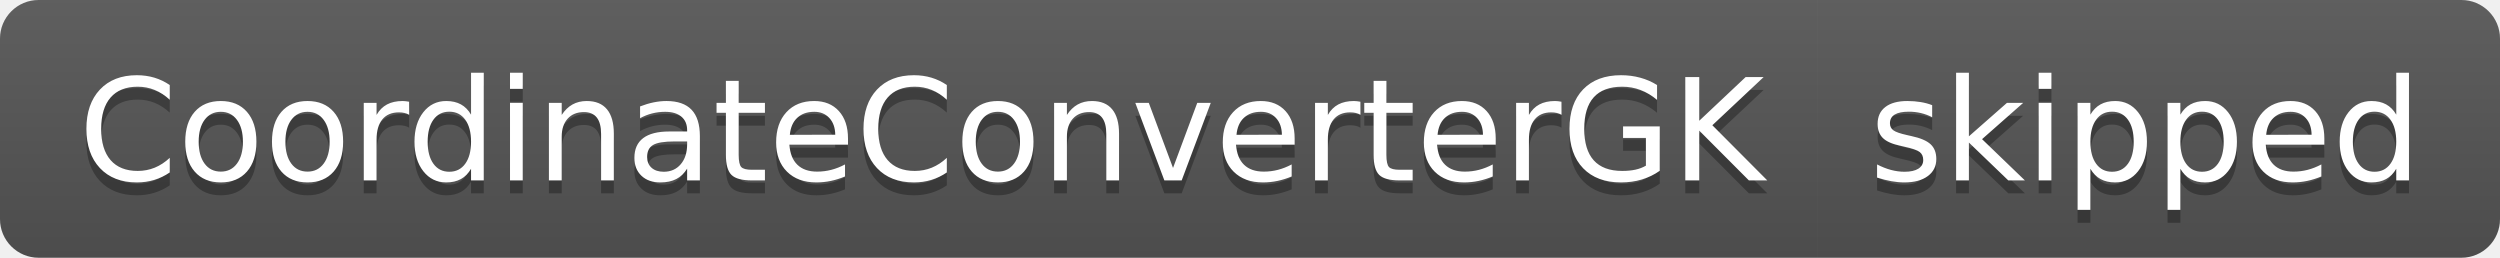
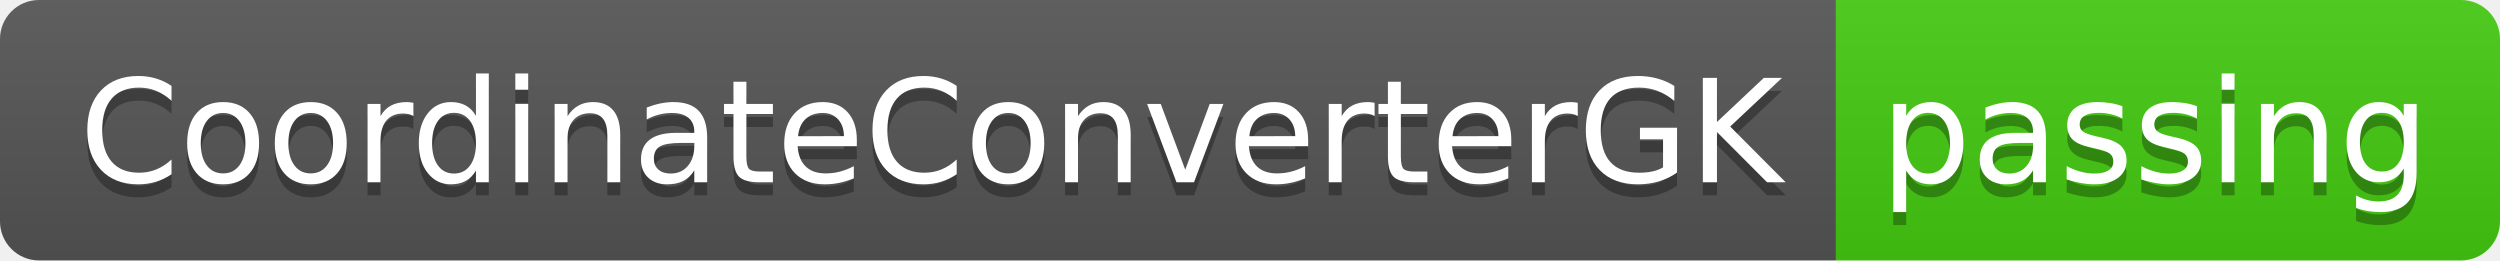
- <svg xmlns="http://www.w3.org/2000/svg" width="194" height="20" role="img" aria-label="CoordinateConverterGK: skipped">
+ <svg xmlns="http://www.w3.org/2000/svg" width="192" height="20" role="img" aria-label="CoordinateConverterGK: passing">
  <linearGradient id="s" x2="0" y2="100%">
    <stop offset="0" stop-color="#bbb" stop-opacity=".1" />
    <stop offset="1" stop-opacity=".1" />
  </linearGradient>
  <clipPath id="r">
-     <rect width="194" height="20" rx="3" fill="#fff" />
+     <rect width="192" height="20" rx="3" fill="#fff" />
  </clipPath>
  <g clip-path="url(#r)">
    <rect width="141" height="20" fill="#555" />
-     <rect x="141" width="53" height="20" fill="#555" />
-     <rect width="194" height="20" fill="url(#s)" />
+     <rect x="141" width="51" height="20" fill="#4c1" />
+     <rect width="192" height="20" fill="url(#s)" />
  </g>
  <g fill="#fff" text-anchor="middle" font-family="Verdana,Geneva,DejaVu Sans,sans-serif" text-rendering="geometricPrecision" font-size="110">
    <text aria-hidden="true" x="715" y="150" fill="#010101" fill-opacity=".3" transform="scale(.1)" textLength="1310">CoordinateConverterGK</text>
    <text x="715" y="140" transform="scale(.1)" fill="#fff" textLength="1310">CoordinateConverterGK</text>
-     <text aria-hidden="true" x="1665" y="150" fill="#010101" fill-opacity=".3" transform="scale(.1)" textLength="430">skipped</text>
-     <text x="1665" y="140" transform="scale(.1)" fill="#fff" textLength="430">skipped</text>
+     <text aria-hidden="true" x="1655" y="150" fill="#010101" fill-opacity=".3" transform="scale(.1)" textLength="410">passing</text>
+     <text x="1655" y="140" transform="scale(.1)" fill="#fff" textLength="410">passing</text>
  </g>
</svg>
